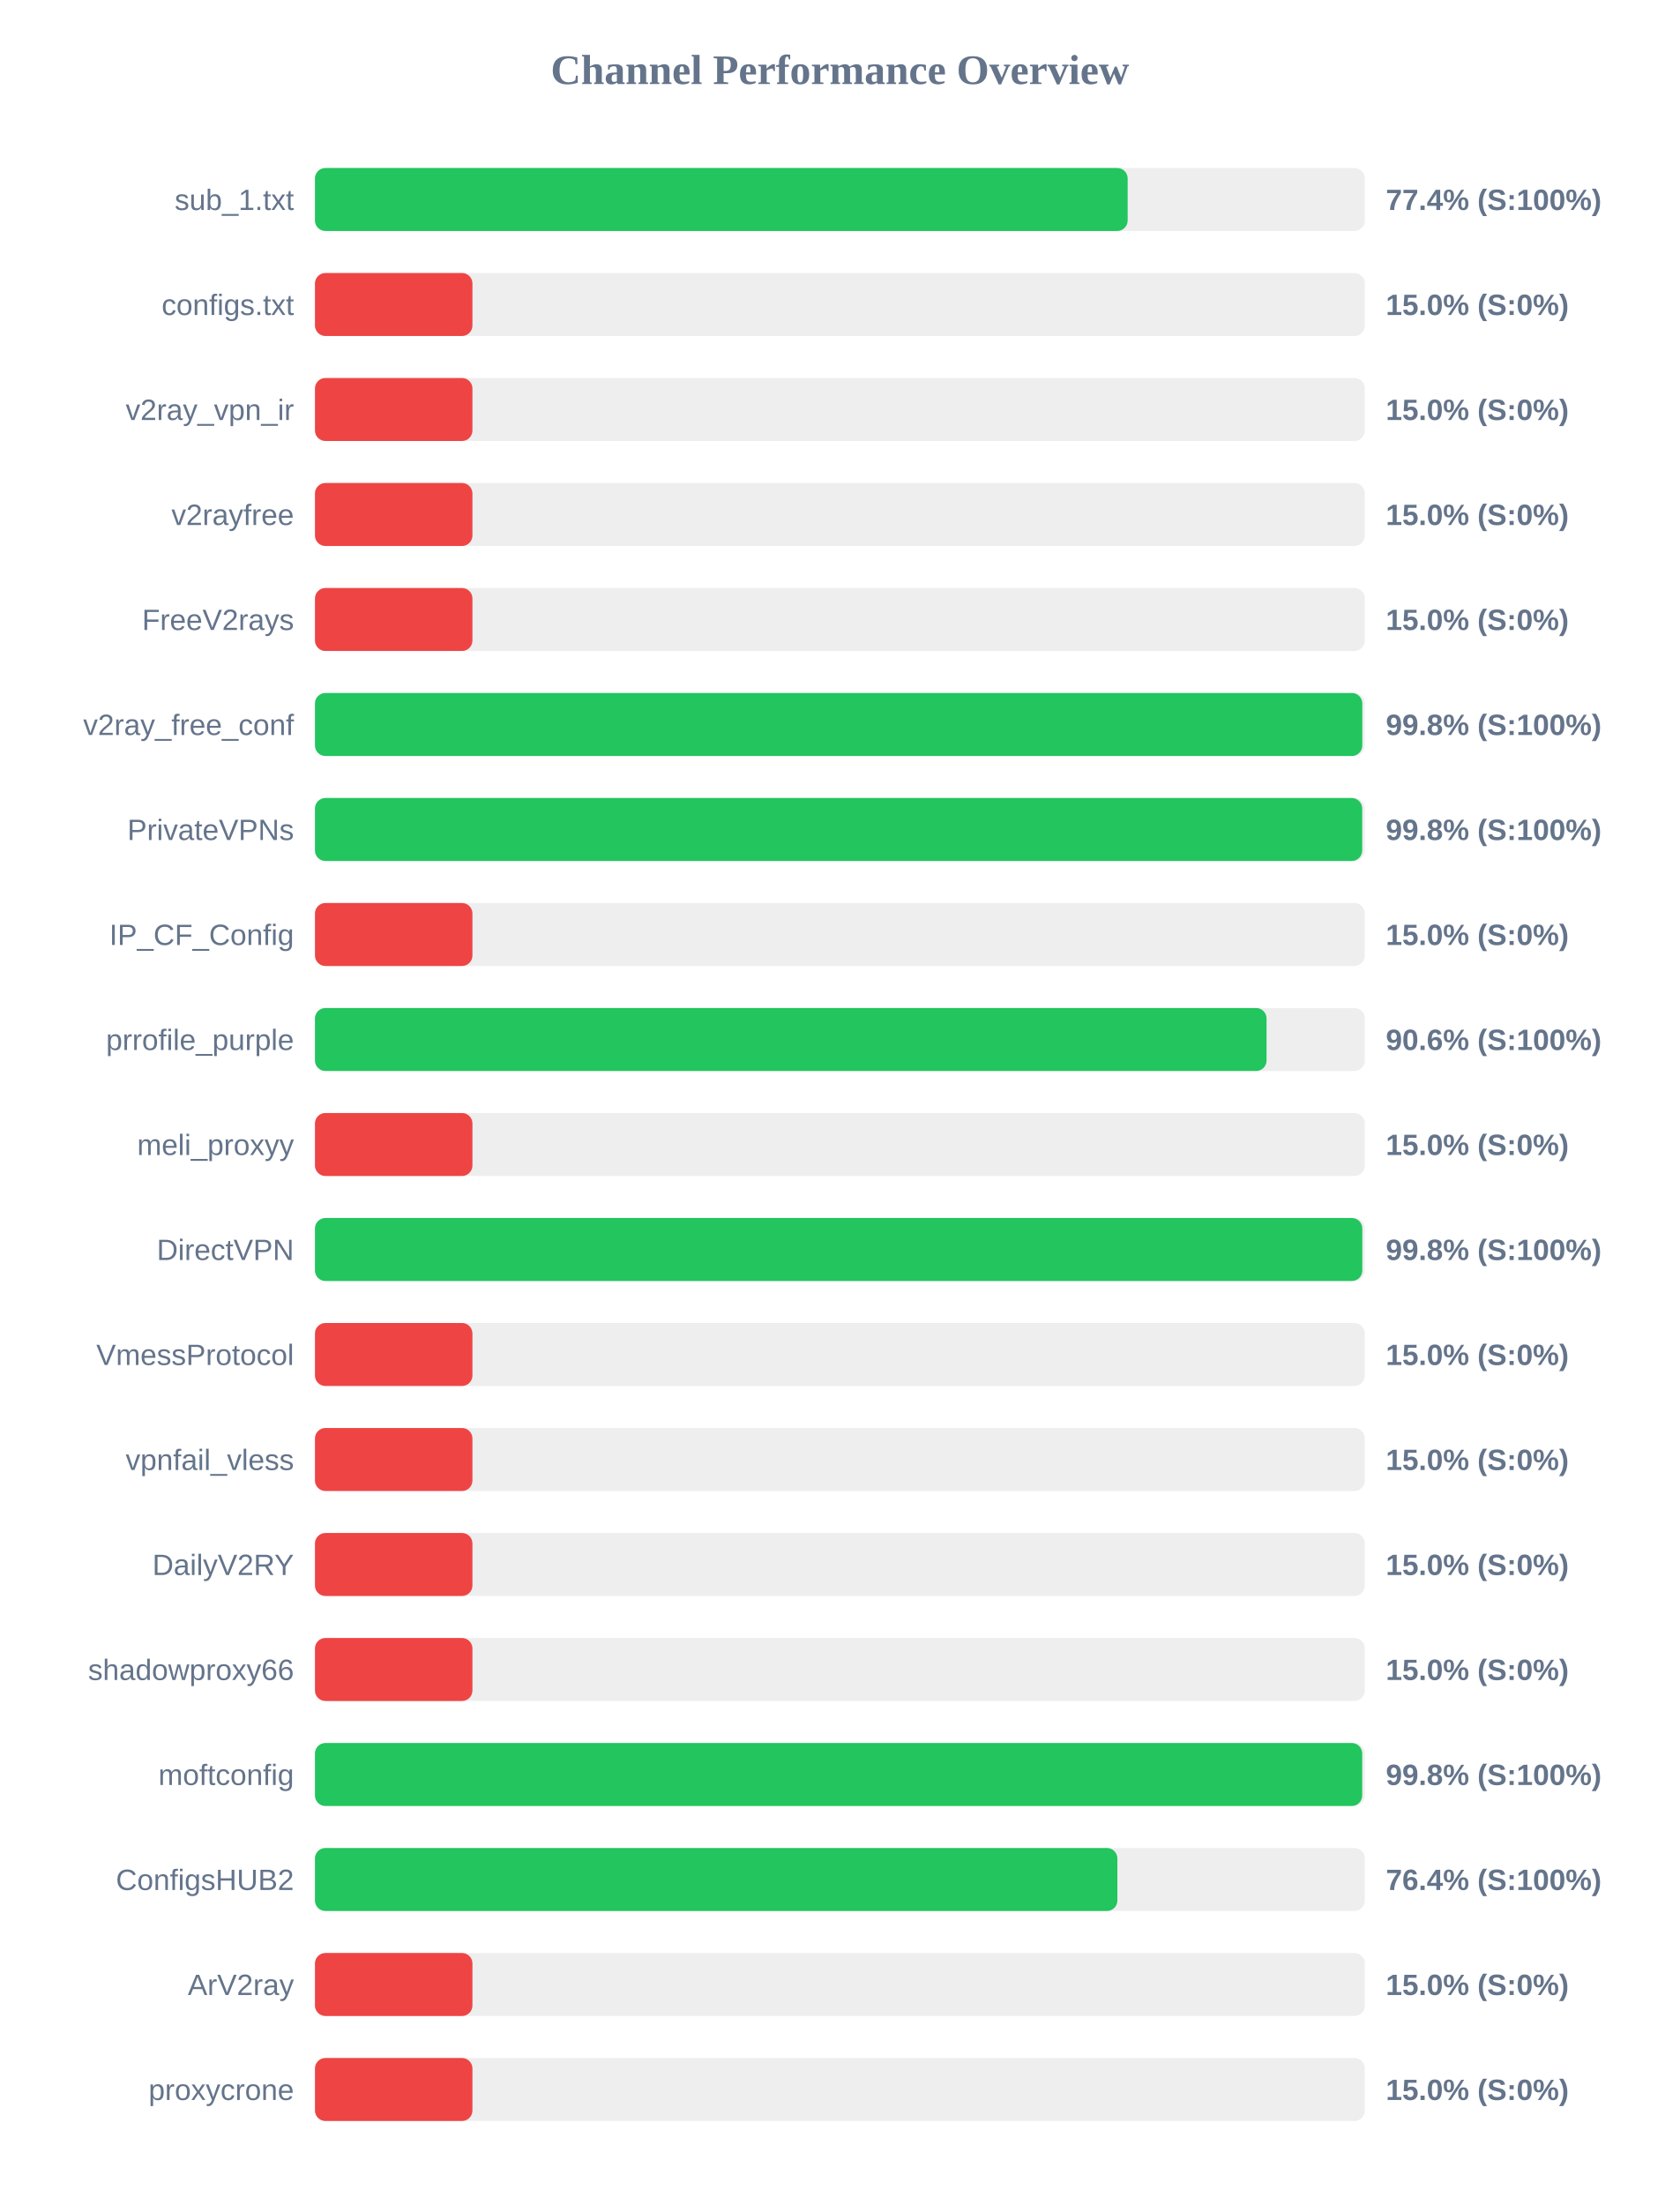
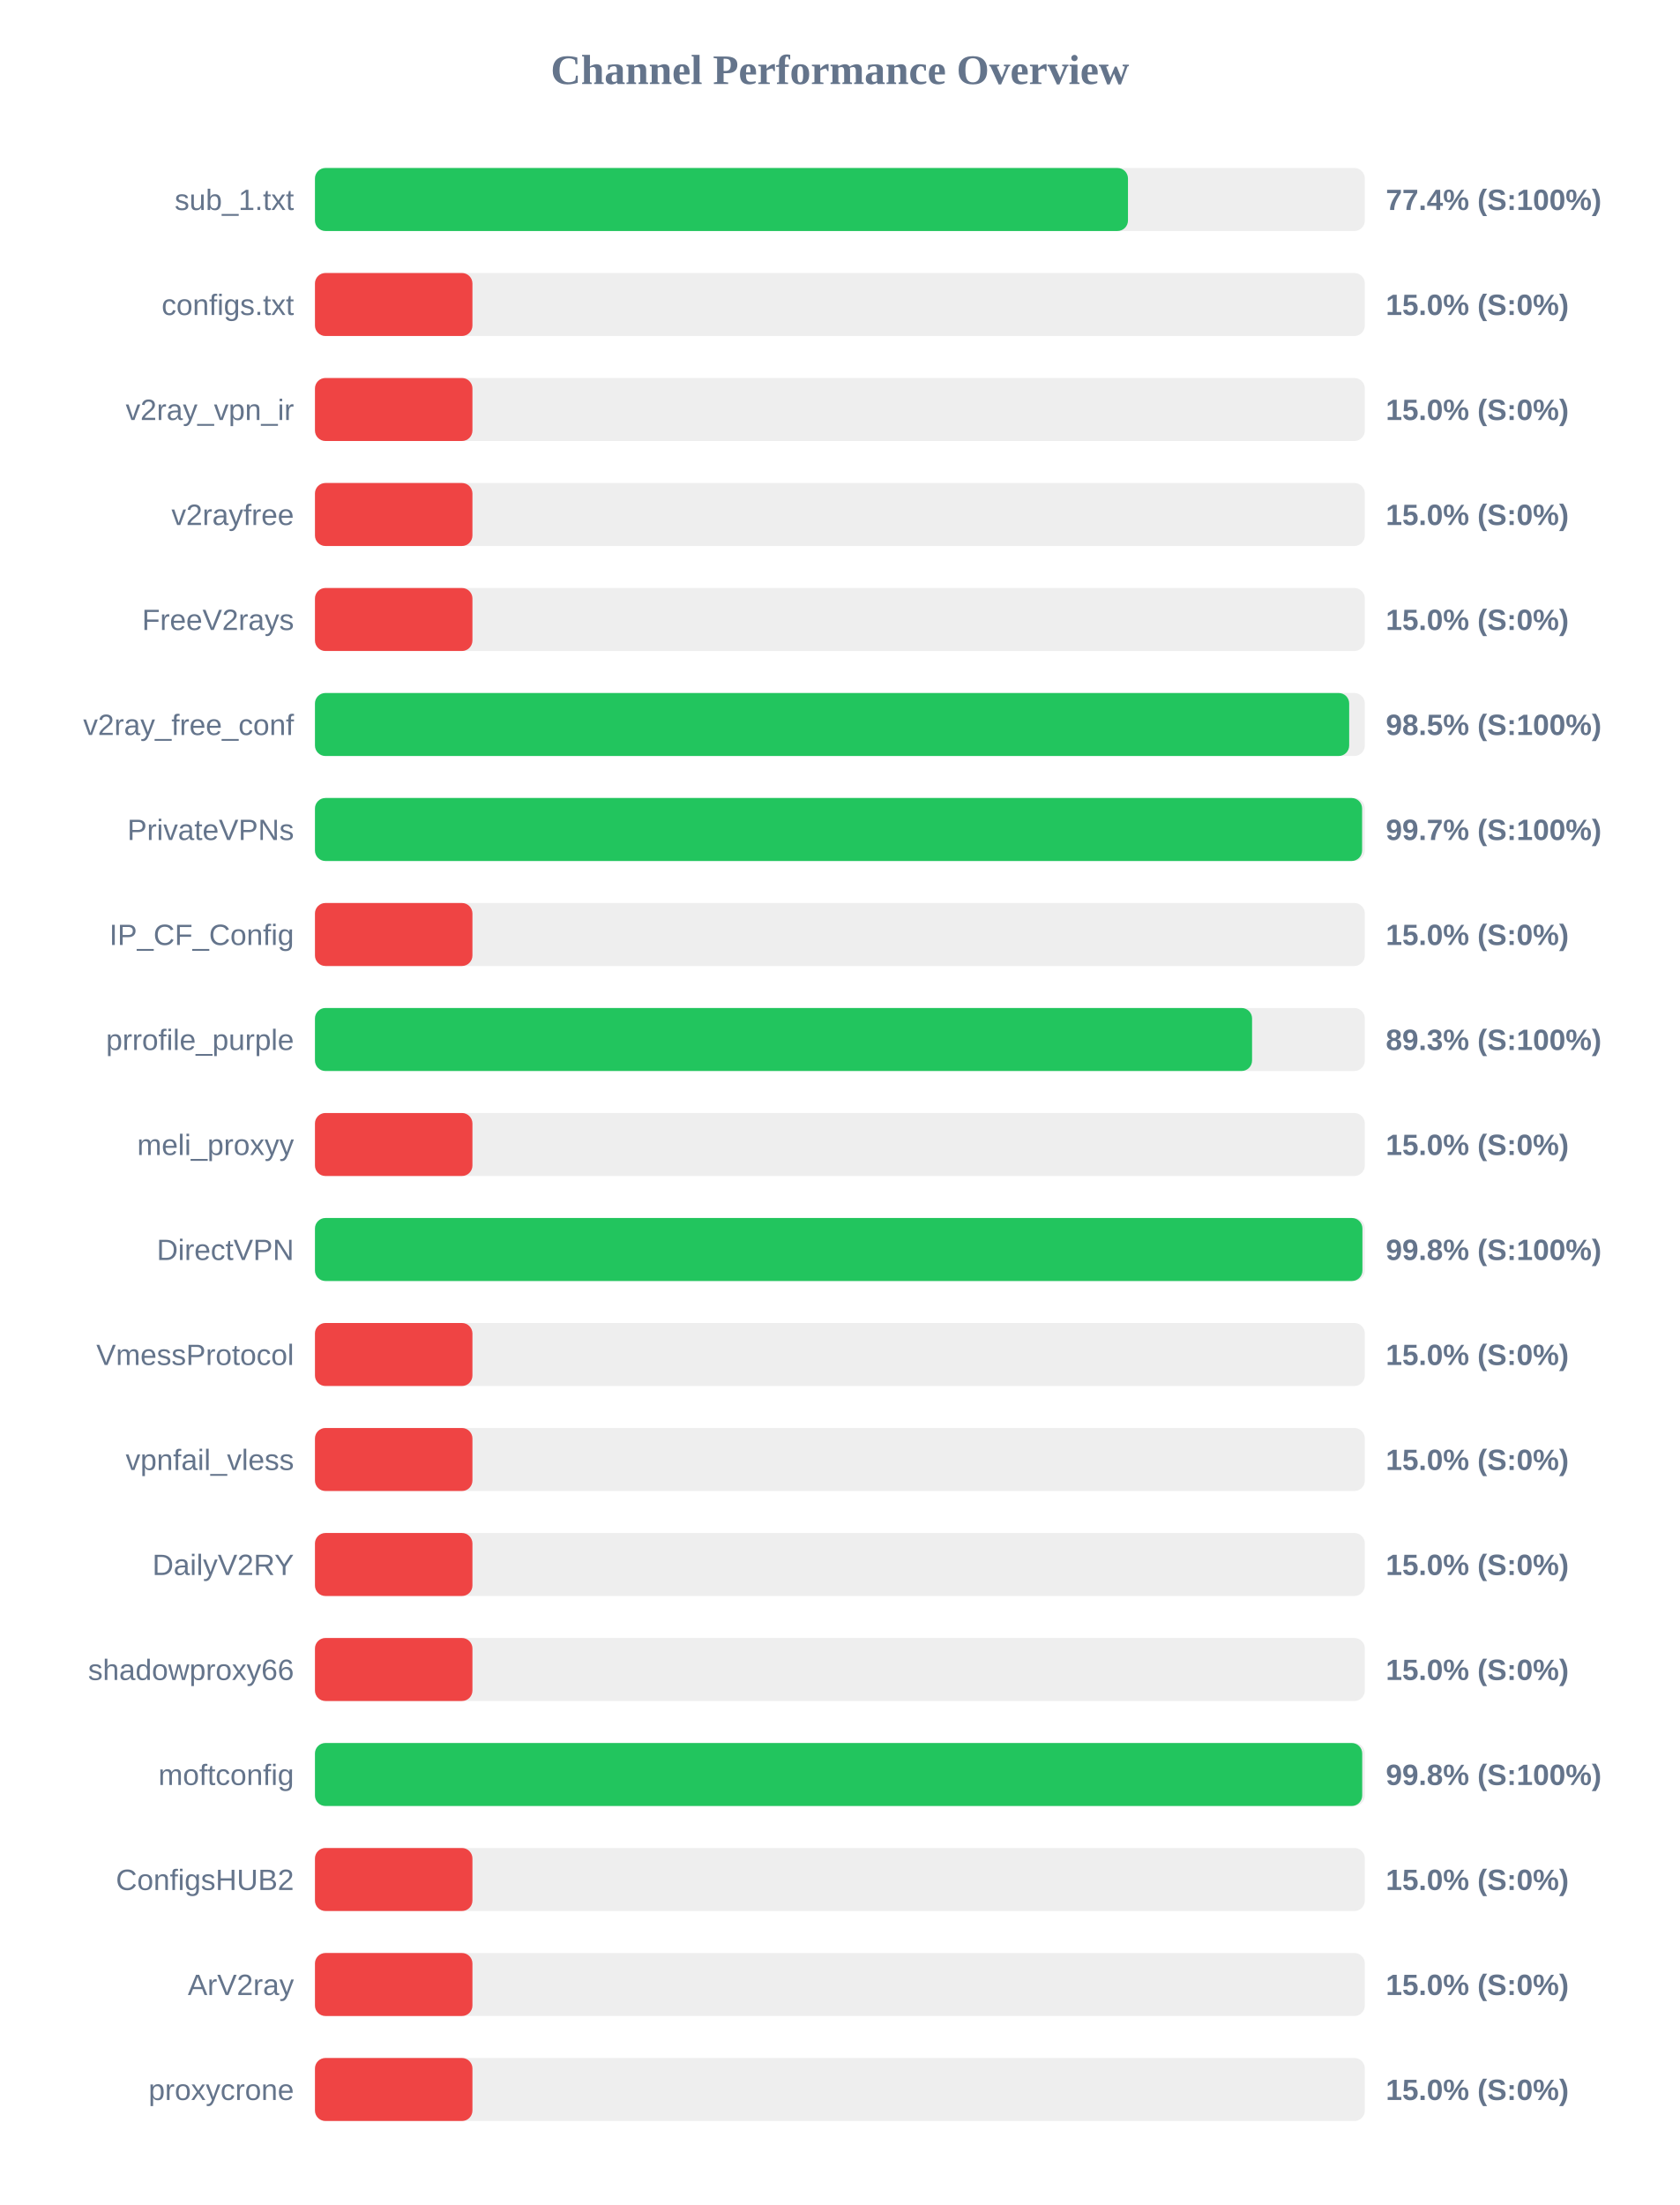
<svg xmlns="http://www.w3.org/2000/svg" width="800" height="1050" version="1.1">
  <style>
        .row { font: 14px Arial; fill: #64748b; }
        .score { font: bold 14px Arial; fill: #64748b; }
    </style>
  <text x="400" y="40" text-anchor="middle" font-size="20px" font-weight="bold" fill="#64748b">Channel Performance Overview</text>
  <rect x="150" y="80" width="500" height="30" fill="#eee" rx="5" />
-   <rect x="150" y="80" width="387.05" height="30" fill="#22c55e" rx="5" />
+   <rect x="150" y="80" width="387.2" height="30" fill="#22c55e" rx="5" />
  <text x="140" y="100" text-anchor="end" class="row">sub_1.txt</text>
  <text x="660" y="100" text-anchor="start" class="score">77.4% (S:100%)</text>
  <rect x="150" y="130" width="500" height="30" fill="#eee" rx="5" />
  <rect x="150" y="130" width="75.0" height="30" fill="#ef4444" rx="5" />
  <text x="140" y="150" text-anchor="end" class="row">configs.txt</text>
  <text x="660" y="150" text-anchor="start" class="score">15.0% (S:0%)</text>
  <rect x="150" y="180" width="500" height="30" fill="#eee" rx="5" />
  <rect x="150" y="180" width="75.0" height="30" fill="#ef4444" rx="5" />
  <text x="140" y="200" text-anchor="end" class="row">v2ray_vpn_ir</text>
  <text x="660" y="200" text-anchor="start" class="score">15.0% (S:0%)</text>
  <rect x="150" y="230" width="500" height="30" fill="#eee" rx="5" />
  <rect x="150" y="230" width="75.0" height="30" fill="#ef4444" rx="5" />
  <text x="140" y="250" text-anchor="end" class="row">v2rayfree</text>
  <text x="660" y="250" text-anchor="start" class="score">15.0% (S:0%)</text>
  <rect x="150" y="280" width="500" height="30" fill="#eee" rx="5" />
  <rect x="150" y="280" width="75.0" height="30" fill="#ef4444" rx="5" />
  <text x="140" y="300" text-anchor="end" class="row">FreeV2rays</text>
  <text x="660" y="300" text-anchor="start" class="score">15.0% (S:0%)</text>
  <rect x="150" y="330" width="500" height="30" fill="#eee" rx="5" />
-   <rect x="150" y="330" width="498.8" height="30" fill="#22c55e" rx="5" />
+   <rect x="150" y="330" width="492.55" height="30" fill="#22c55e" rx="5" />
  <text x="140" y="350" text-anchor="end" class="row">v2ray_free_conf</text>
-   <text x="660" y="350" text-anchor="start" class="score">99.8% (S:100%)</text>
+   <text x="660" y="350" text-anchor="start" class="score">98.5% (S:100%)</text>
  <rect x="150" y="380" width="500" height="30" fill="#eee" rx="5" />
-   <rect x="150" y="380" width="498.75" height="30" fill="#22c55e" rx="5" />
+   <rect x="150" y="380" width="498.7" height="30" fill="#22c55e" rx="5" />
  <text x="140" y="400" text-anchor="end" class="row">PrivateVPNs</text>
-   <text x="660" y="400" text-anchor="start" class="score">99.8% (S:100%)</text>
+   <text x="660" y="400" text-anchor="start" class="score">99.7% (S:100%)</text>
  <rect x="150" y="430" width="500" height="30" fill="#eee" rx="5" />
  <rect x="150" y="430" width="75.0" height="30" fill="#ef4444" rx="5" />
  <text x="140" y="450" text-anchor="end" class="row">IP_CF_Config</text>
  <text x="660" y="450" text-anchor="start" class="score">15.0% (S:0%)</text>
  <rect x="150" y="480" width="500" height="30" fill="#eee" rx="5" />
-   <rect x="150" y="480" width="453.2" height="30" fill="#22c55e" rx="5" />
+   <rect x="150" y="480" width="446.3" height="30" fill="#22c55e" rx="5" />
  <text x="140" y="500" text-anchor="end" class="row">prrofile_purple</text>
-   <text x="660" y="500" text-anchor="start" class="score">90.6% (S:100%)</text>
+   <text x="660" y="500" text-anchor="start" class="score">89.3% (S:100%)</text>
  <rect x="150" y="530" width="500" height="30" fill="#eee" rx="5" />
  <rect x="150" y="530" width="75.0" height="30" fill="#ef4444" rx="5" />
  <text x="140" y="550" text-anchor="end" class="row">meli_proxyy</text>
  <text x="660" y="550" text-anchor="start" class="score">15.0% (S:0%)</text>
  <rect x="150" y="580" width="500" height="30" fill="#eee" rx="5" />
-   <rect x="150" y="580" width="498.8" height="30" fill="#22c55e" rx="5" />
+   <rect x="150" y="580" width="498.85" height="30" fill="#22c55e" rx="5" />
  <text x="140" y="600" text-anchor="end" class="row">DirectVPN</text>
  <text x="660" y="600" text-anchor="start" class="score">99.8% (S:100%)</text>
  <rect x="150" y="630" width="500" height="30" fill="#eee" rx="5" />
  <rect x="150" y="630" width="75.0" height="30" fill="#ef4444" rx="5" />
  <text x="140" y="650" text-anchor="end" class="row">VmessProtocol</text>
  <text x="660" y="650" text-anchor="start" class="score">15.0% (S:0%)</text>
  <rect x="150" y="680" width="500" height="30" fill="#eee" rx="5" />
  <rect x="150" y="680" width="75.0" height="30" fill="#ef4444" rx="5" />
  <text x="140" y="700" text-anchor="end" class="row">vpnfail_vless</text>
  <text x="660" y="700" text-anchor="start" class="score">15.0% (S:0%)</text>
  <rect x="150" y="730" width="500" height="30" fill="#eee" rx="5" />
  <rect x="150" y="730" width="75.0" height="30" fill="#ef4444" rx="5" />
  <text x="140" y="750" text-anchor="end" class="row">DailyV2RY</text>
  <text x="660" y="750" text-anchor="start" class="score">15.0% (S:0%)</text>
  <rect x="150" y="780" width="500" height="30" fill="#eee" rx="5" />
  <rect x="150" y="780" width="75.0" height="30" fill="#ef4444" rx="5" />
  <text x="140" y="800" text-anchor="end" class="row">shadowproxy66</text>
  <text x="660" y="800" text-anchor="start" class="score">15.0% (S:0%)</text>
  <rect x="150" y="830" width="500" height="30" fill="#eee" rx="5" />
  <rect x="150" y="830" width="498.75" height="30" fill="#22c55e" rx="5" />
  <text x="140" y="850" text-anchor="end" class="row">moftconfig</text>
  <text x="660" y="850" text-anchor="start" class="score">99.8% (S:100%)</text>
  <rect x="150" y="880" width="500" height="30" fill="#eee" rx="5" />
-   <rect x="150" y="880" width="382.15" height="30" fill="#22c55e" rx="5" />
+   <rect x="150" y="880" width="75.0" height="30" fill="#ef4444" rx="5" />
  <text x="140" y="900" text-anchor="end" class="row">ConfigsHUB2</text>
-   <text x="660" y="900" text-anchor="start" class="score">76.4% (S:100%)</text>
+   <text x="660" y="900" text-anchor="start" class="score">15.0% (S:0%)</text>
  <rect x="150" y="930" width="500" height="30" fill="#eee" rx="5" />
  <rect x="150" y="930" width="75.0" height="30" fill="#ef4444" rx="5" />
  <text x="140" y="950" text-anchor="end" class="row">ArV2ray</text>
  <text x="660" y="950" text-anchor="start" class="score">15.0% (S:0%)</text>
  <rect x="150" y="980" width="500" height="30" fill="#eee" rx="5" />
  <rect x="150" y="980" width="75.0" height="30" fill="#ef4444" rx="5" />
  <text x="140" y="1000" text-anchor="end" class="row">proxycrone</text>
  <text x="660" y="1000" text-anchor="start" class="score">15.0% (S:0%)</text>
</svg>
